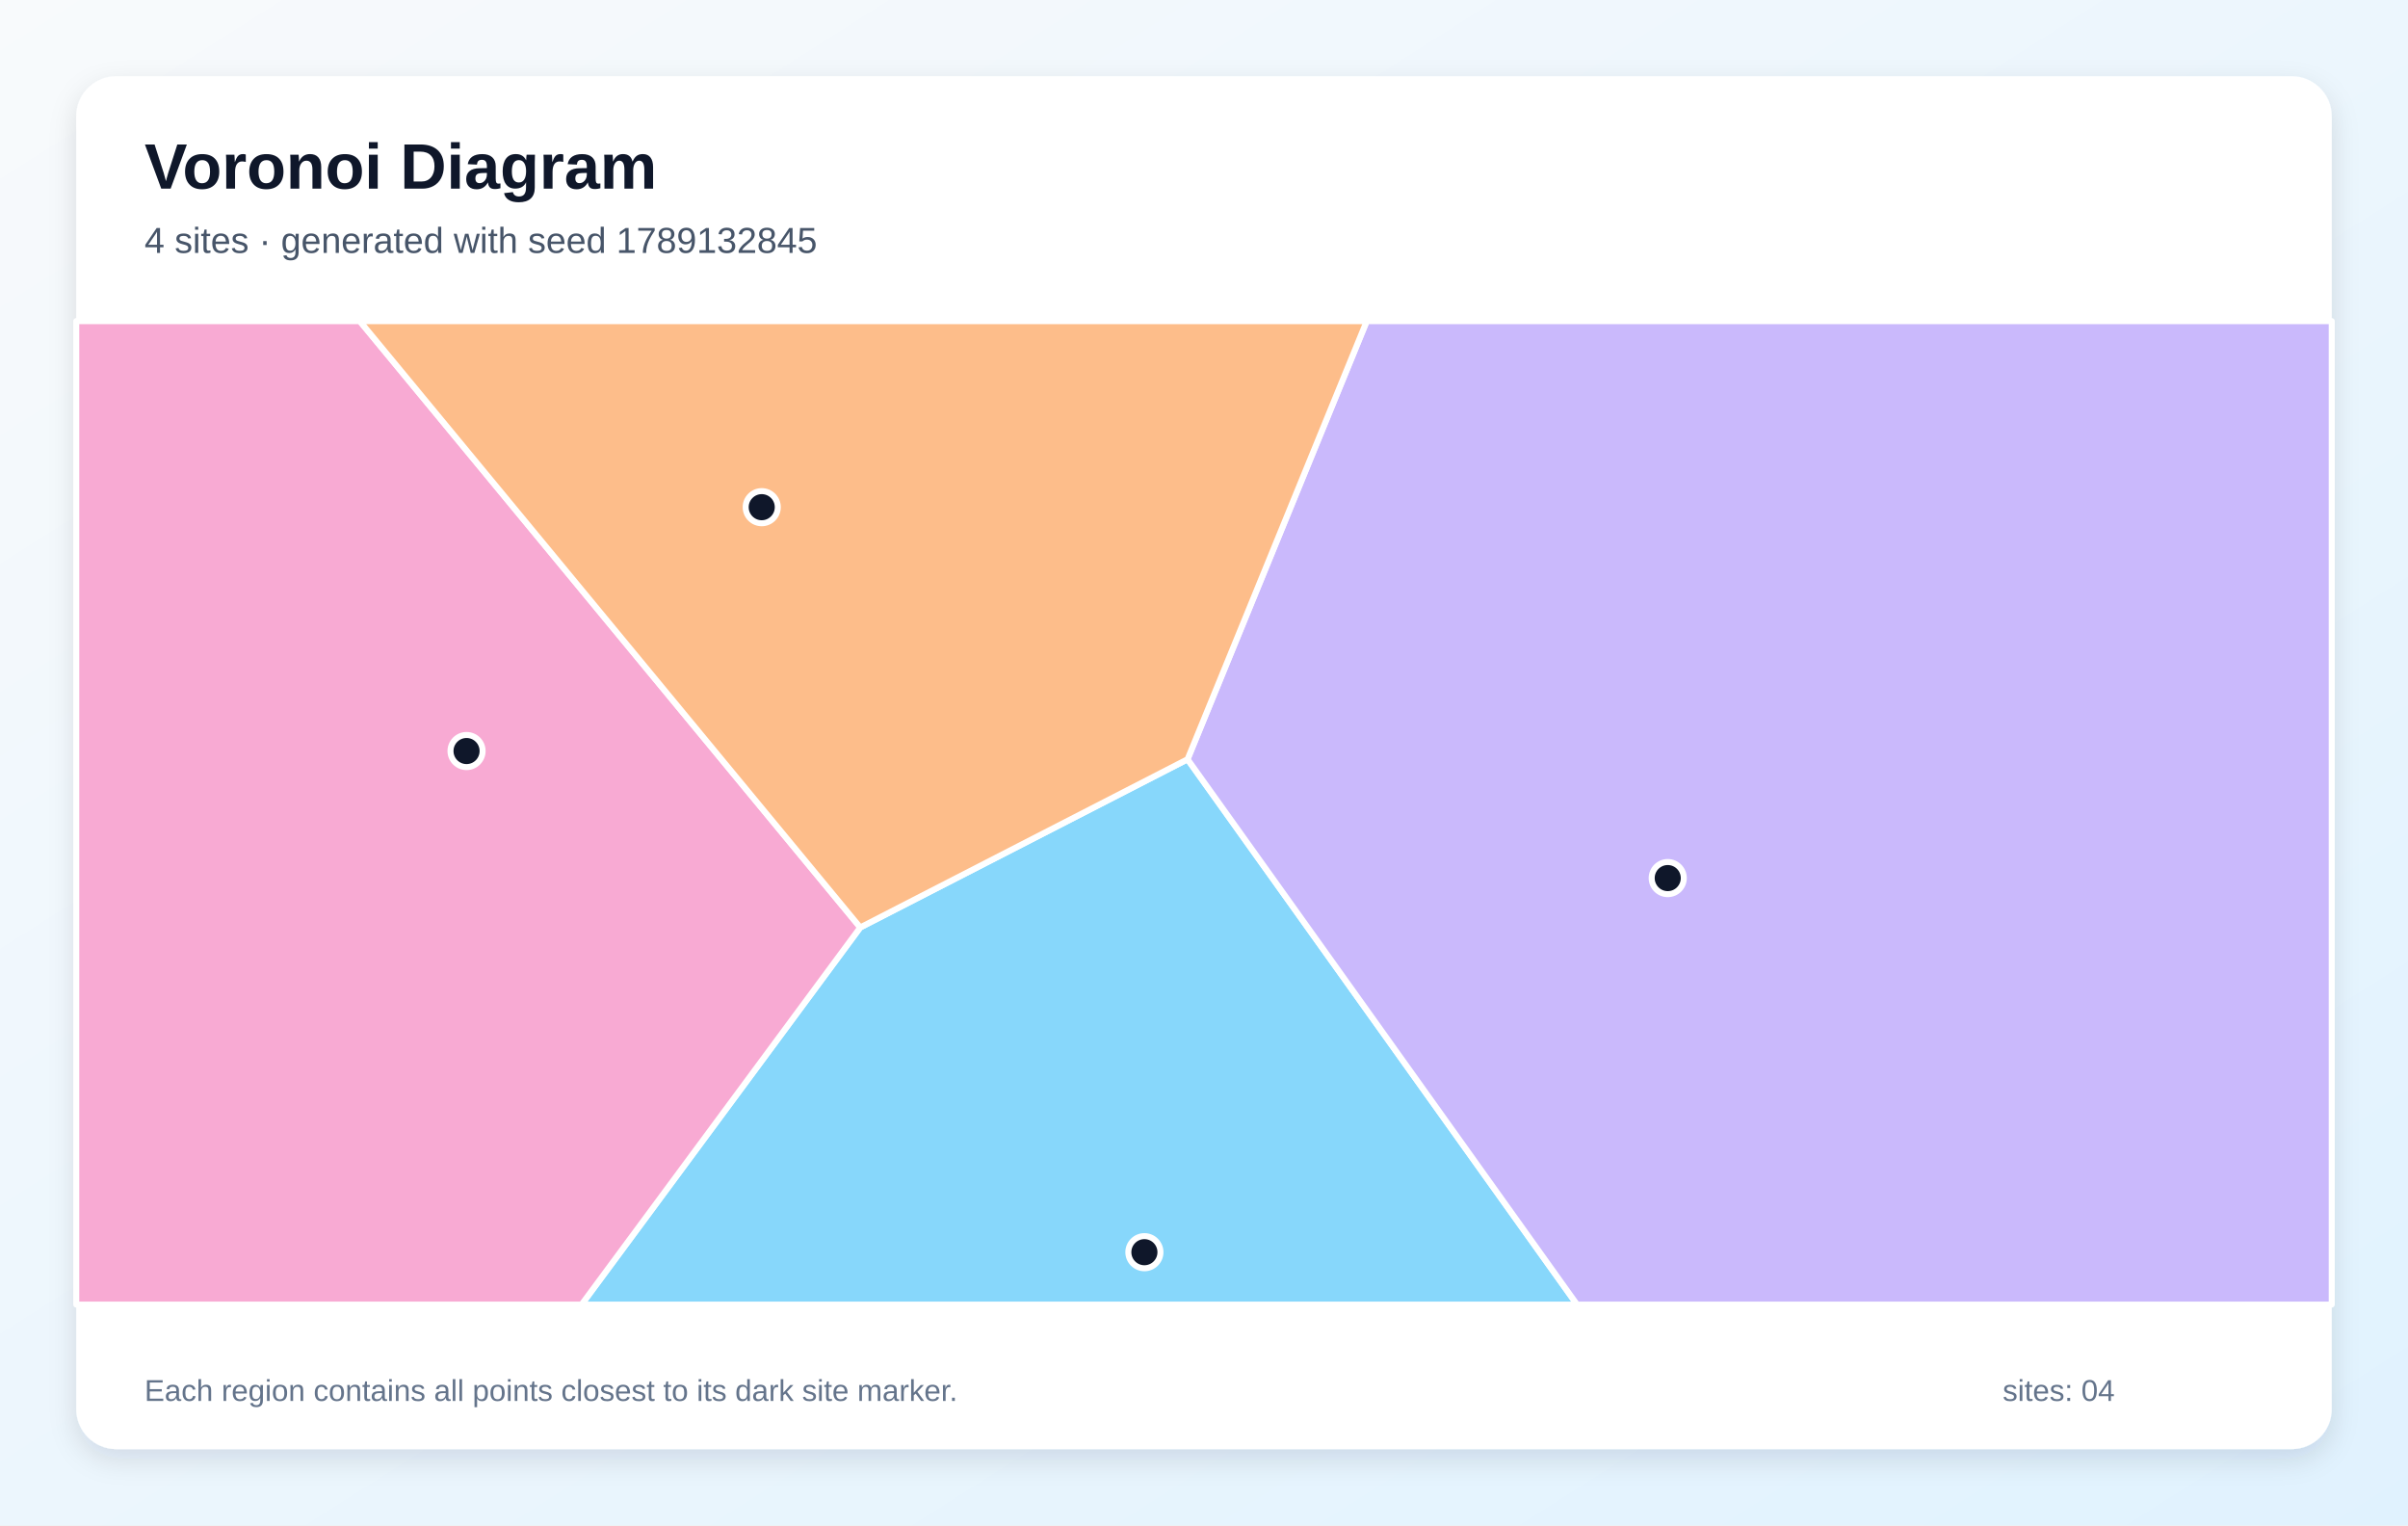
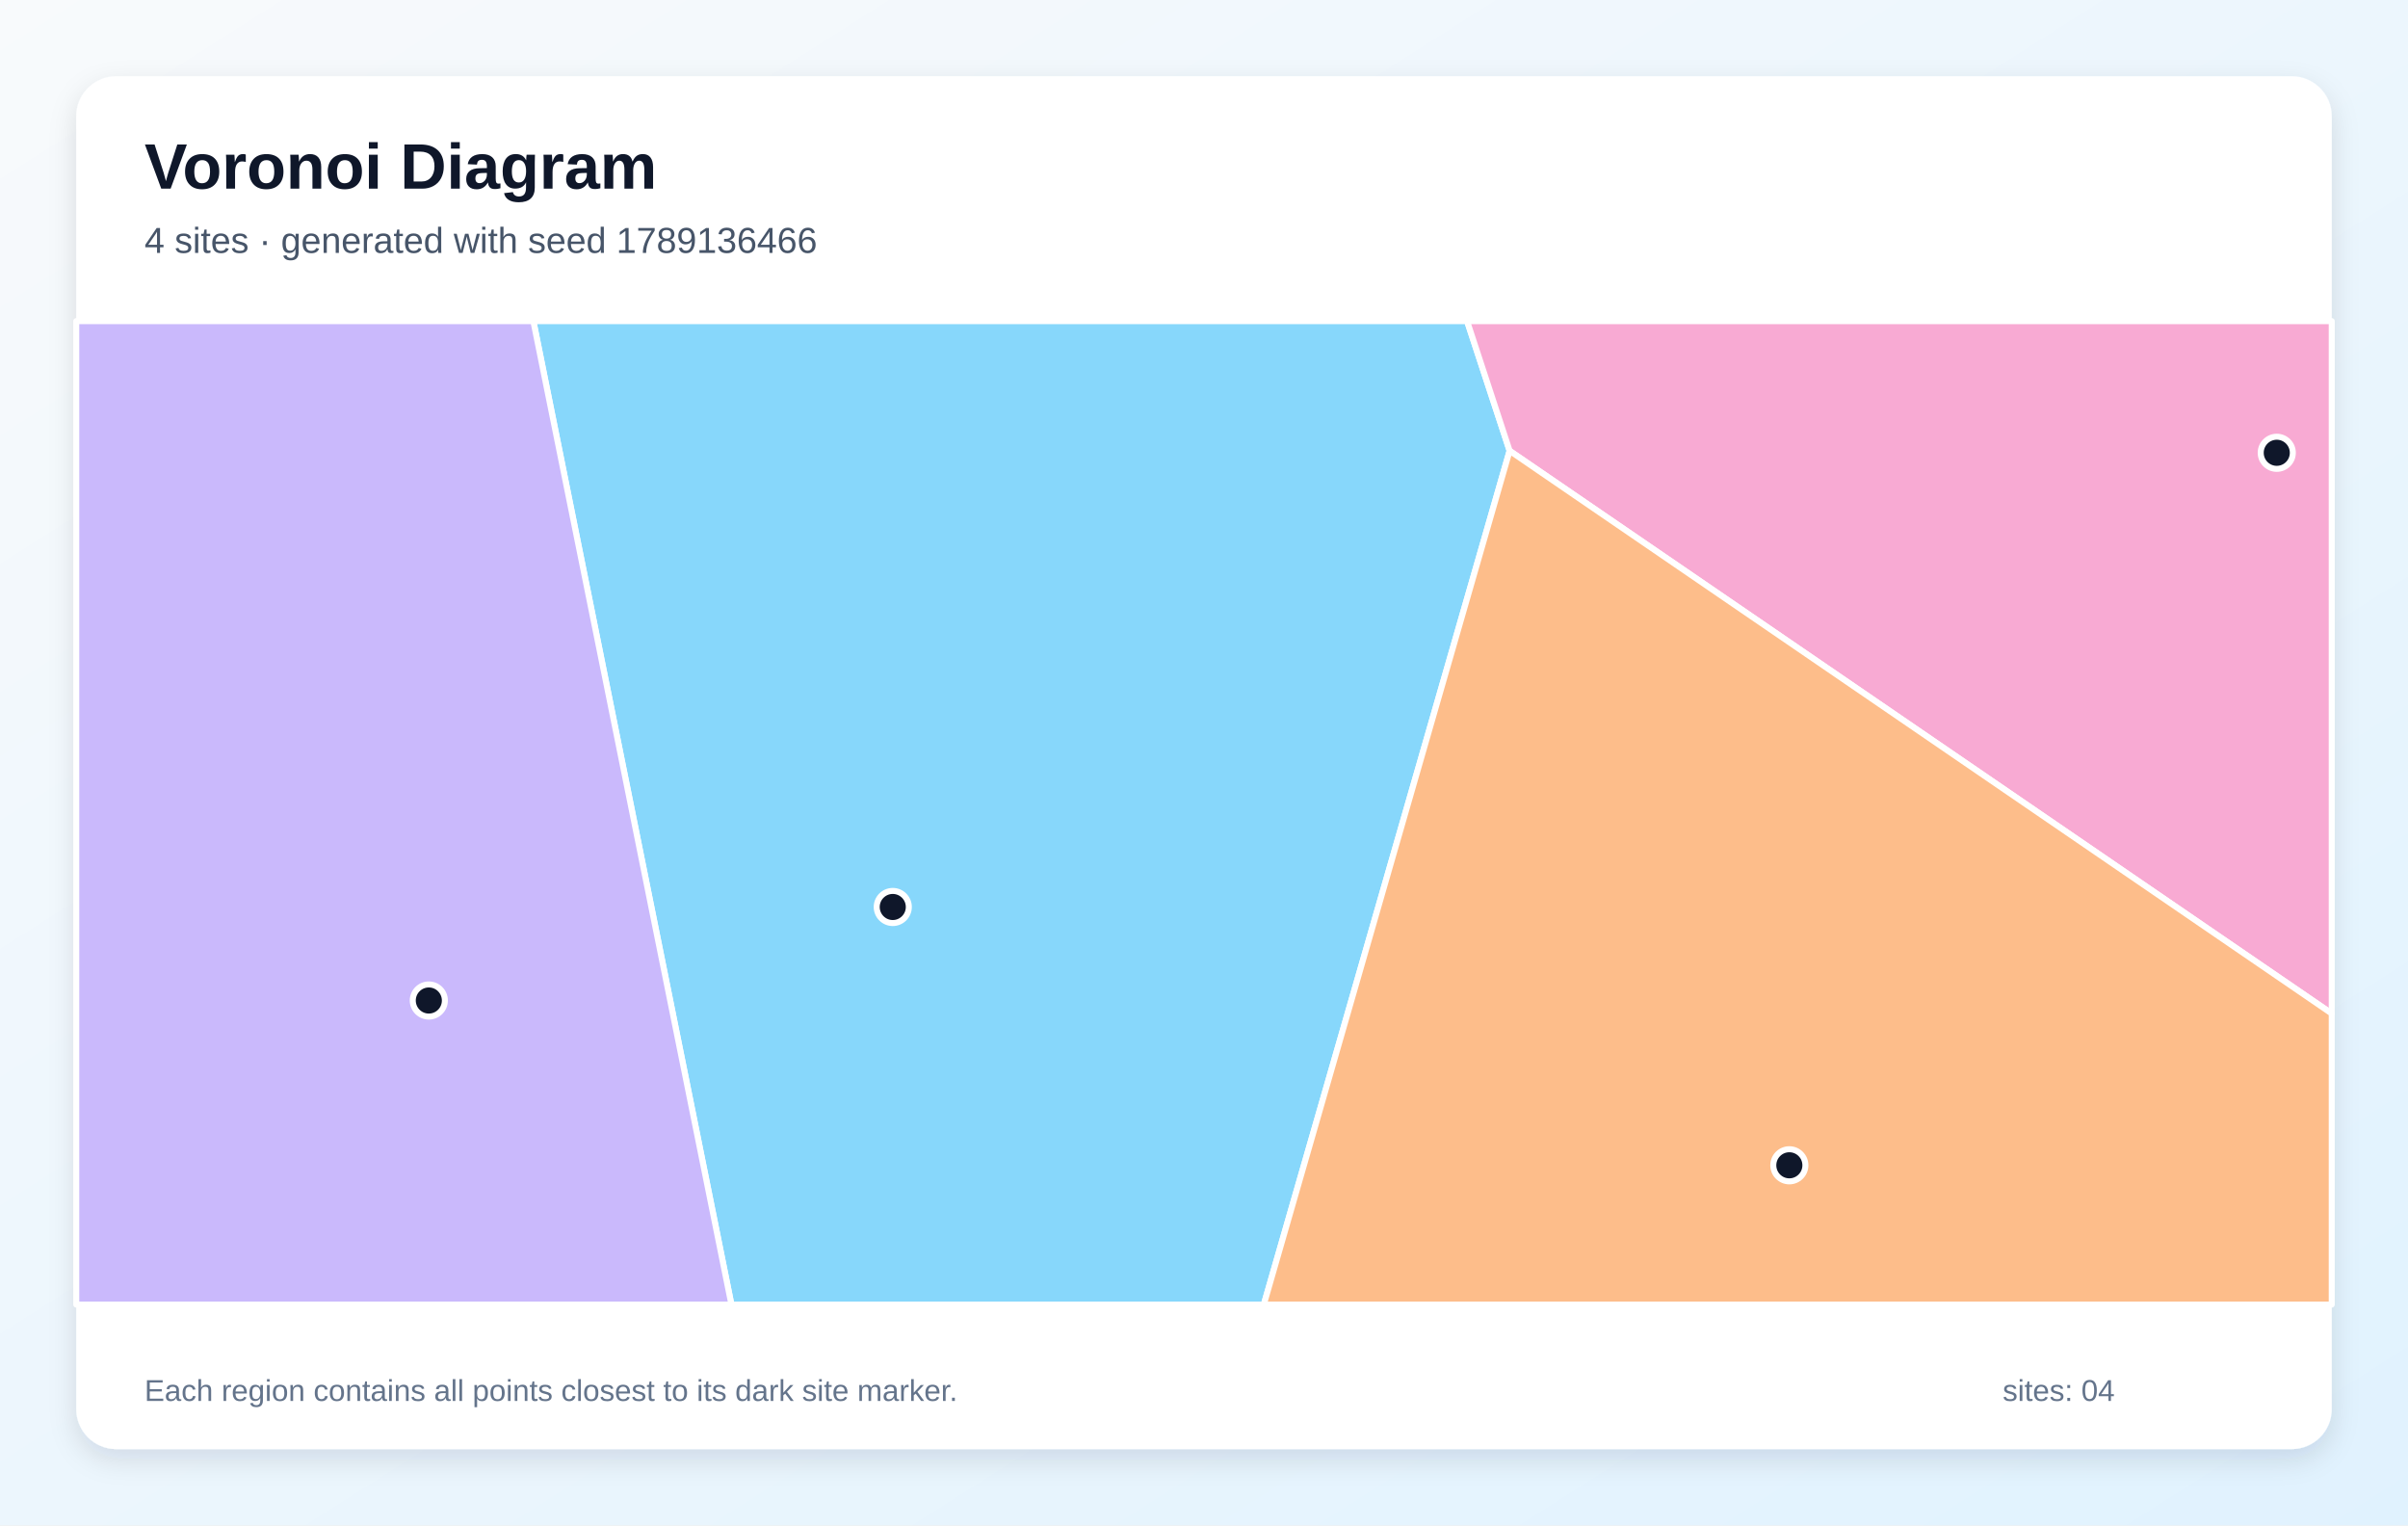
<svg xmlns="http://www.w3.org/2000/svg" width="1200" height="760" viewBox="0 0 1200 760" role="img" aria-labelledby="title description">
  <defs>
    <linearGradient id="background" x1="0" y1="0" x2="1" y2="1">
      <stop stop-color="#F8FAFC" />
      <stop offset="1" stop-color="#E0F2FE" />
    </linearGradient>
    <filter id="shadow" x="-10%" y="-10%" width="120%" height="120%">
      <feDropShadow dx="0" dy="5" stdDeviation="7" flood-color="#0F172A" flood-opacity=".12" />
    </filter>
  </defs>
  <rect width="1200" height="760" fill="url(#background)" />
  <rect x="38" y="38" width="1124" height="684" rx="20" fill="#FFFFFF" filter="url(#shadow)" />
  <g font-family="Arial, sans-serif">
    <text x="72" y="94" font-size="32" font-weight="700" fill="#0F172A">Voronoi Diagram</text>
-     <text x="72" y="126" font-size="18" fill="#475569">4 sites · generated with seed 1789132845</text>
+     <text x="72" y="126" font-size="18" fill="#475569">4 sites · generated with seed 1789136466</text>
  </g>
  <g stroke="#FFFFFF" stroke-width="3" stroke-linejoin="round">
-     <polygon points="428.7,462.1 591.8,378.3 785.9,650.0 289.8,650.0" fill="#38BDF8" fill-opacity="0.60" />
-     <polygon points="591.8,378.3 681.1,160.0 1162.0,160.0 1162.0,650.0 785.9,650.0" fill="#A78BFA" fill-opacity="0.60" />
-     <polygon points="38.0,160.0 179.3,160.0 428.7,462.1 289.8,650.0 38.0,650.0" fill="#F472B6" fill-opacity="0.60" />
-     <polygon points="179.3,160.0 681.1,160.0 591.8,378.3 428.7,462.1" fill="#FB923C" fill-opacity="0.60" />
+     <polygon points="265.8,160.0 731.1,160.0 752.3,224.6 629.8,650.0 364.5,650.0" fill="#38BDF8" fill-opacity="0.60" />
+     <polygon points="38.0,160.0 265.8,160.0 364.5,650.0 38.0,650.0" fill="#A78BFA" fill-opacity="0.60" />
+     <polygon points="752.3,224.6 731.1,160.0 1162.0,160.0 1162.0,505.0" fill="#F472B6" fill-opacity="0.60" />
+     <polygon points="752.3,224.6 1162.0,505.0 1162.0,650.0 629.8,650.0" fill="#FB923C" fill-opacity="0.60" />
  </g>
  <g>
-     <circle cx="570.3" cy="623.9" r="8" fill="#0F172A" stroke="#FFFFFF" stroke-width="3" />
-     <circle cx="831.1" cy="437.5" r="8" fill="#0F172A" stroke="#FFFFFF" stroke-width="3" />
-     <circle cx="232.5" cy="374.2" r="8" fill="#0F172A" stroke="#FFFFFF" stroke-width="3" />
-     <circle cx="379.6" cy="252.7" r="8" fill="#0F172A" stroke="#FFFFFF" stroke-width="3" />
+     <circle cx="444.9" cy="451.9" r="8" fill="#0F172A" stroke="#FFFFFF" stroke-width="3" />
+     <circle cx="213.7" cy="498.5" r="8" fill="#0F172A" stroke="#FFFFFF" stroke-width="3" />
+     <circle cx="1134.6" cy="225.6" r="8" fill="#0F172A" stroke="#FFFFFF" stroke-width="3" />
+     <circle cx="891.7" cy="580.6" r="8" fill="#0F172A" stroke="#FFFFFF" stroke-width="3" />
  </g>
  <g font-family="Arial, sans-serif" font-size="15" fill="#64748B">
    <text x="72" y="698">Each region contains all points closest to its dark site marker.</text>
    <text x="998" y="698">sites: 04</text>
  </g>
</svg>
